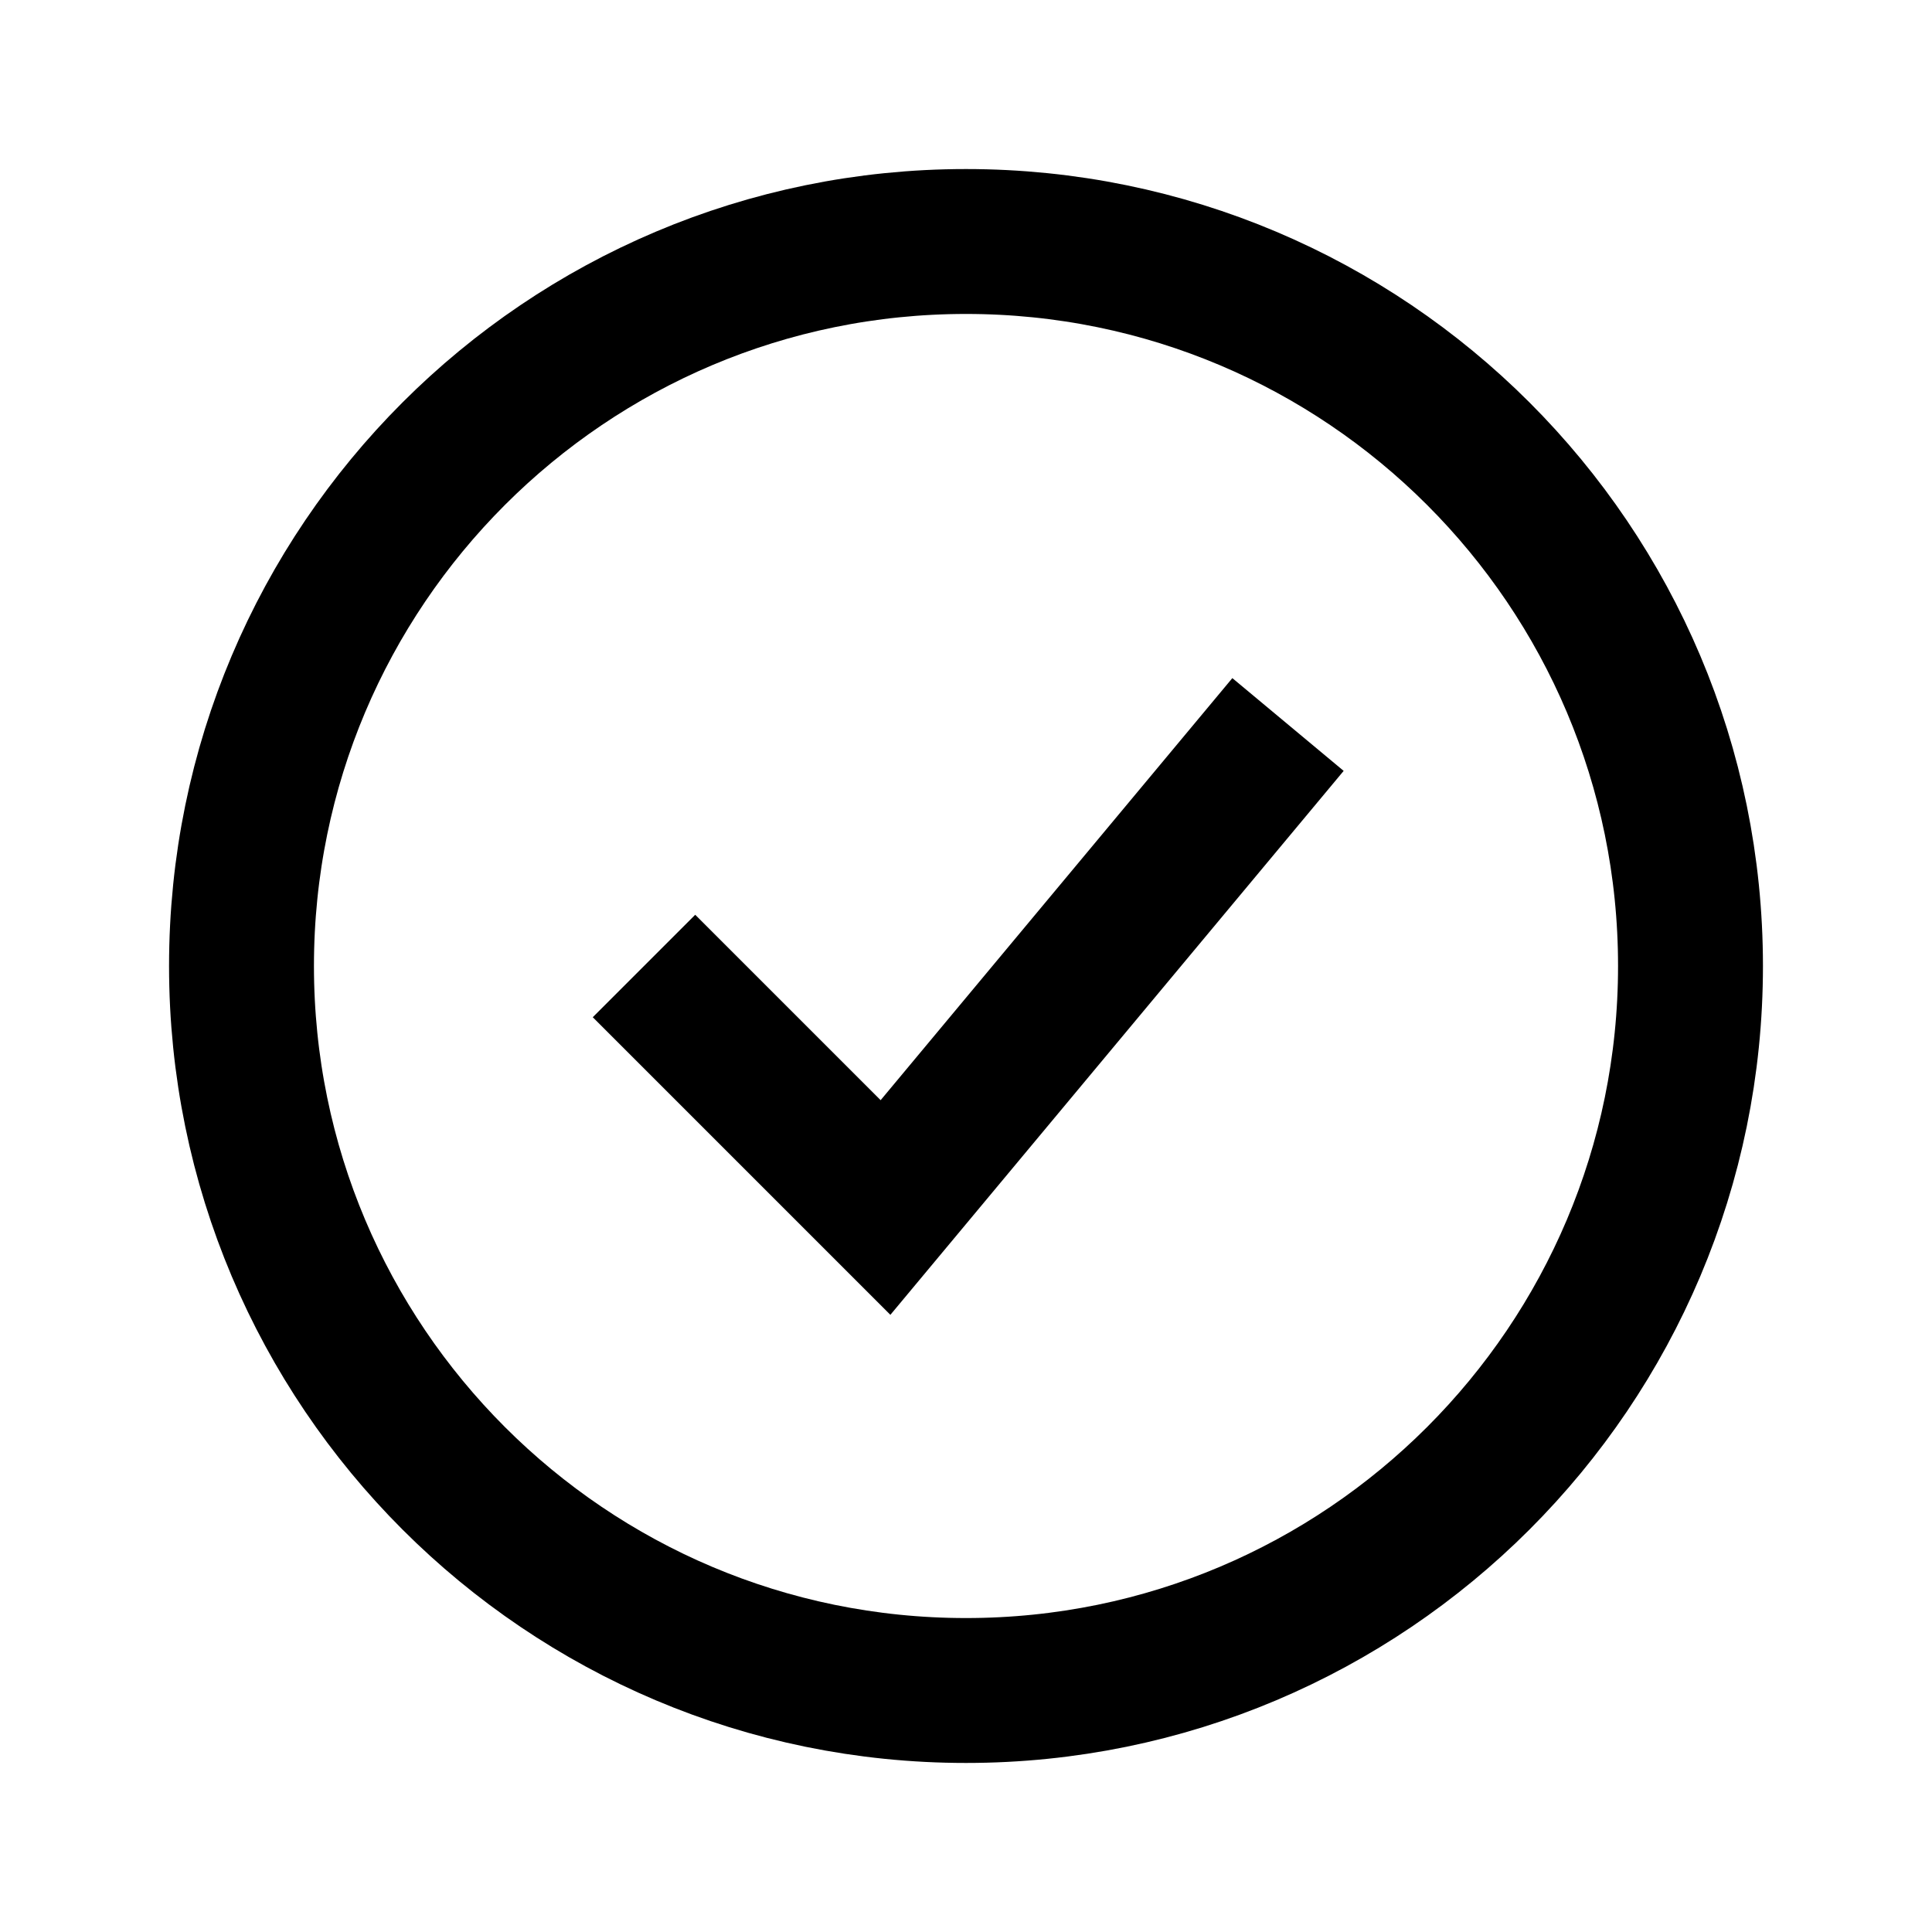
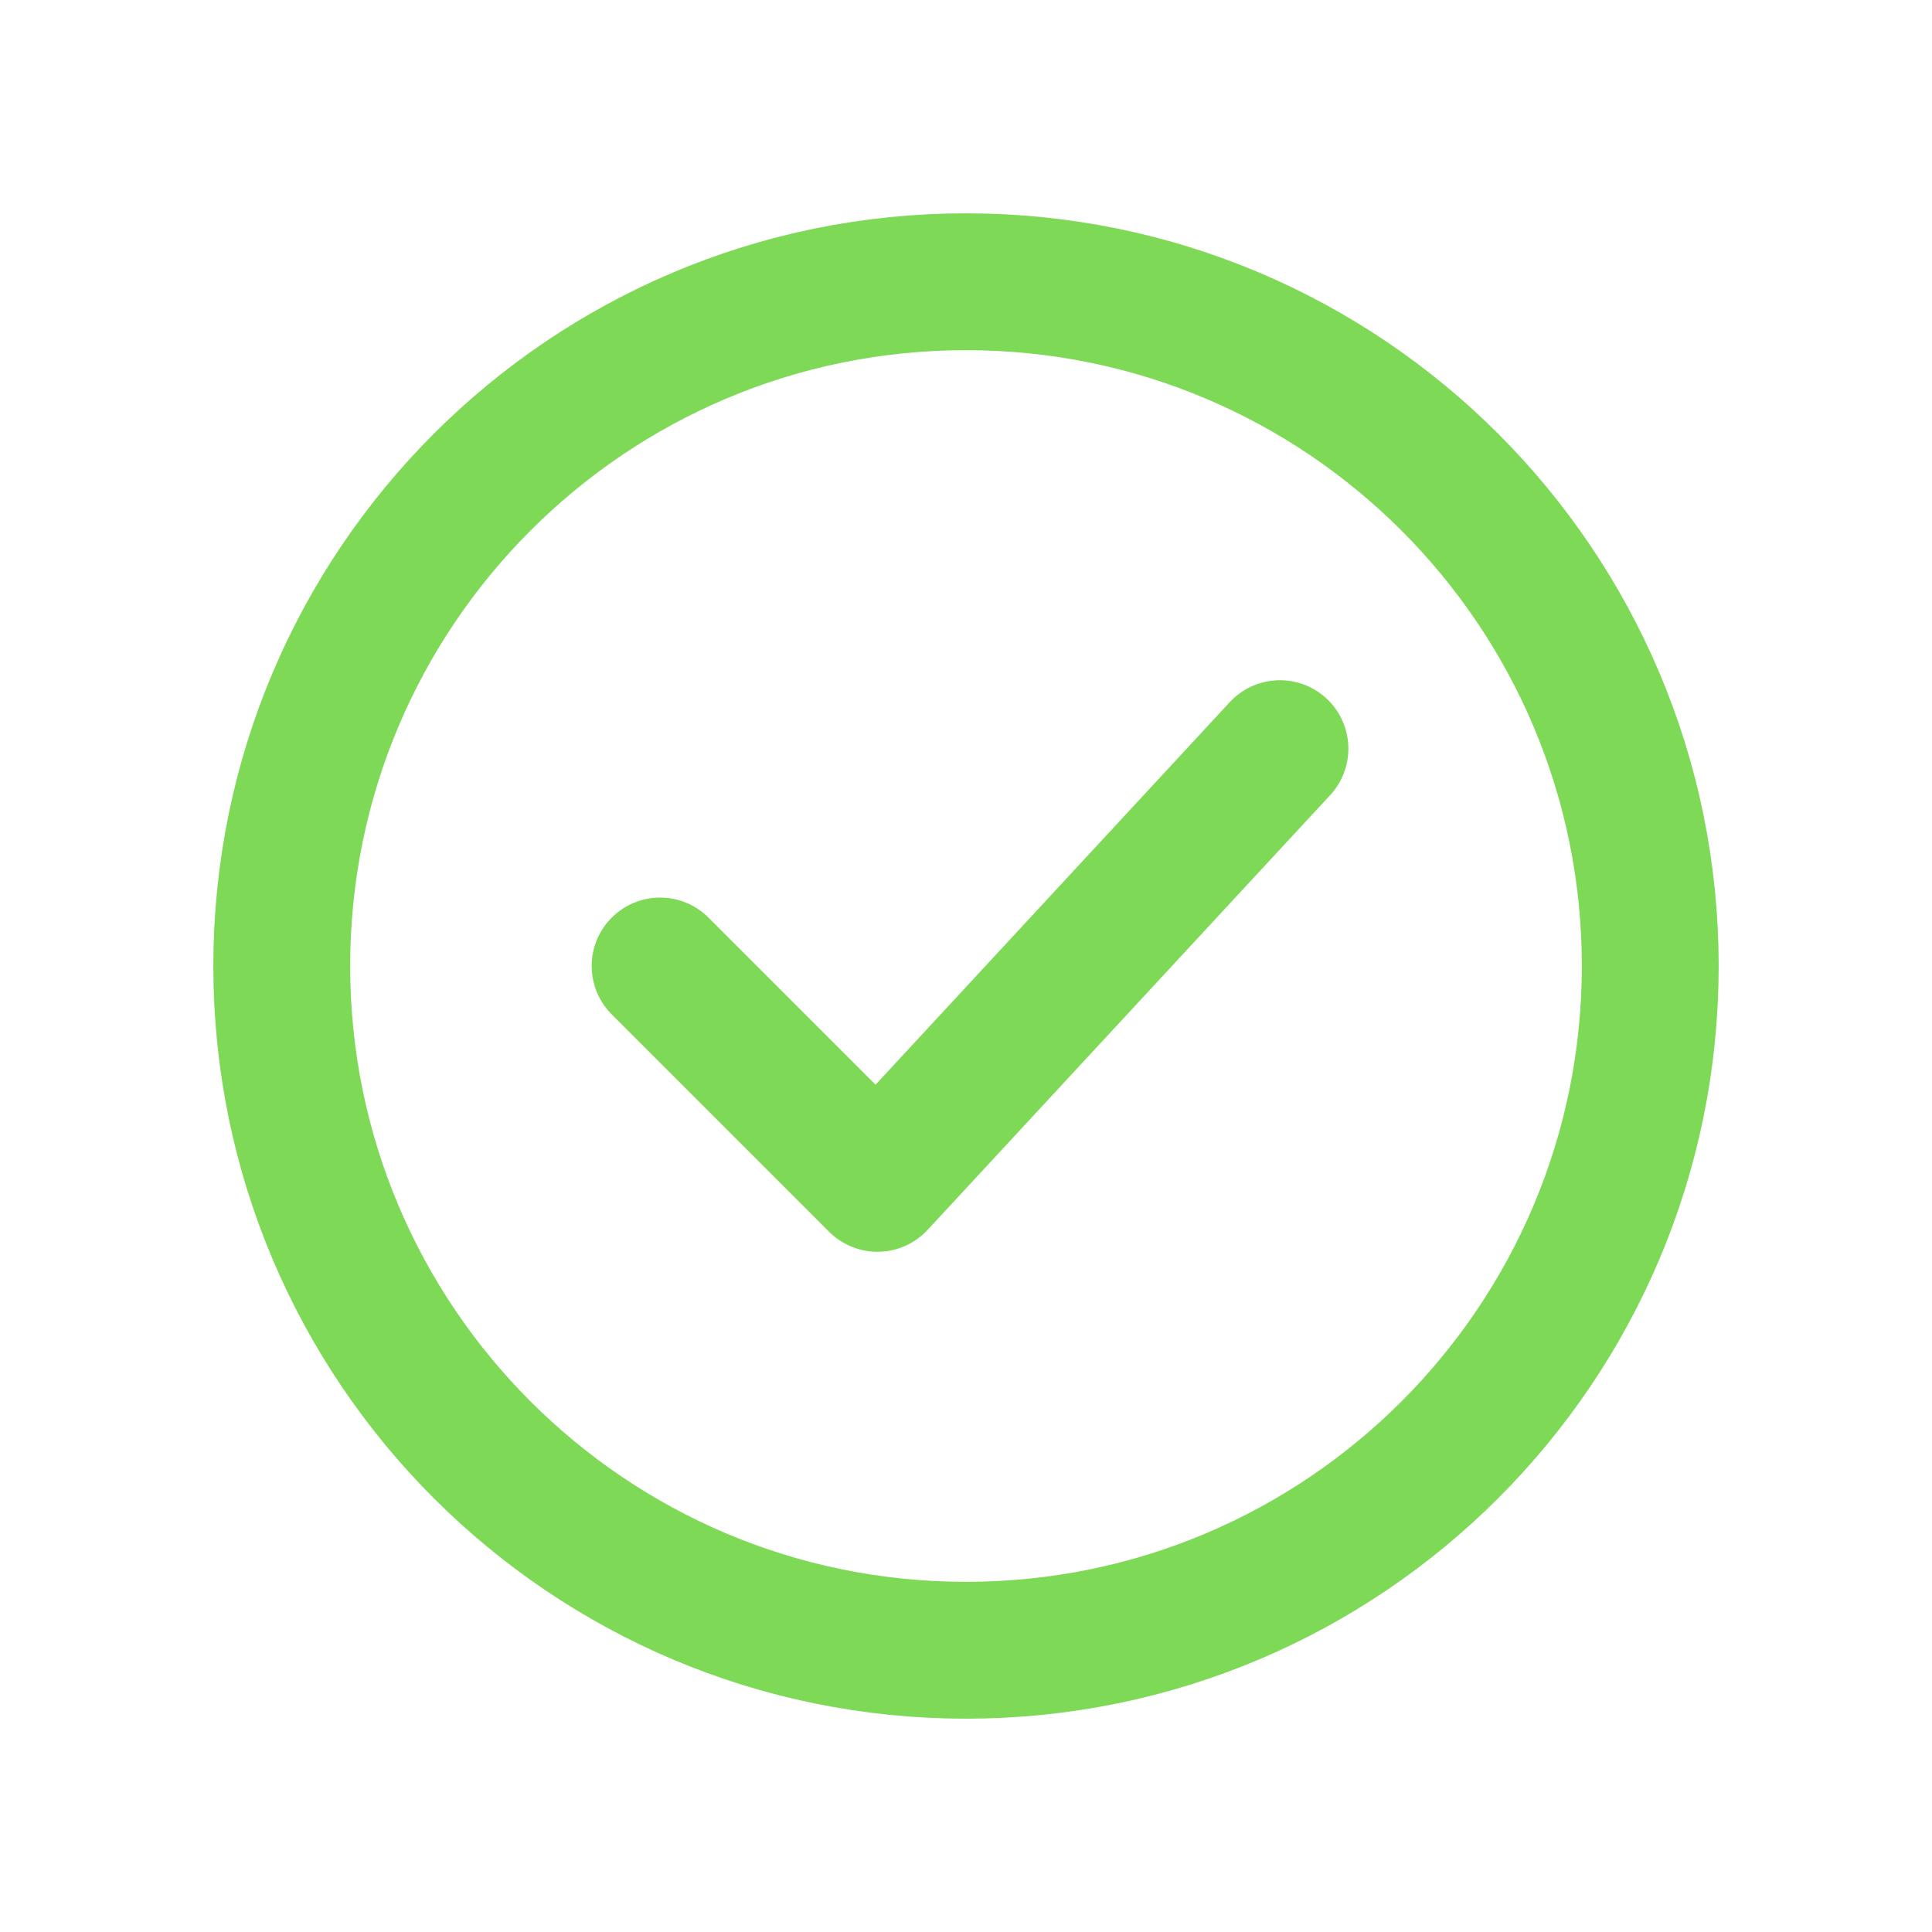
- <svg xmlns="http://www.w3.org/2000/svg" viewBox="0 0 24 24" fill="none" stroke="currentColor" stroke-width="1.8">
-   <circle cx="12" cy="12" r="9" />
-   <path d="m8 12 3 3 5-6" />
+ <svg xmlns="http://www.w3.org/2000/svg" viewBox="0 0 24 24" fill="none" stroke="#7ED957" stroke-width="1.7" stroke-linecap="round" stroke-linejoin="round">
+   <circle cx="12" cy="12" r="8.5" />
+   <path d="m8.2 12 2.7 2.7 5-5.4" />
</svg>
